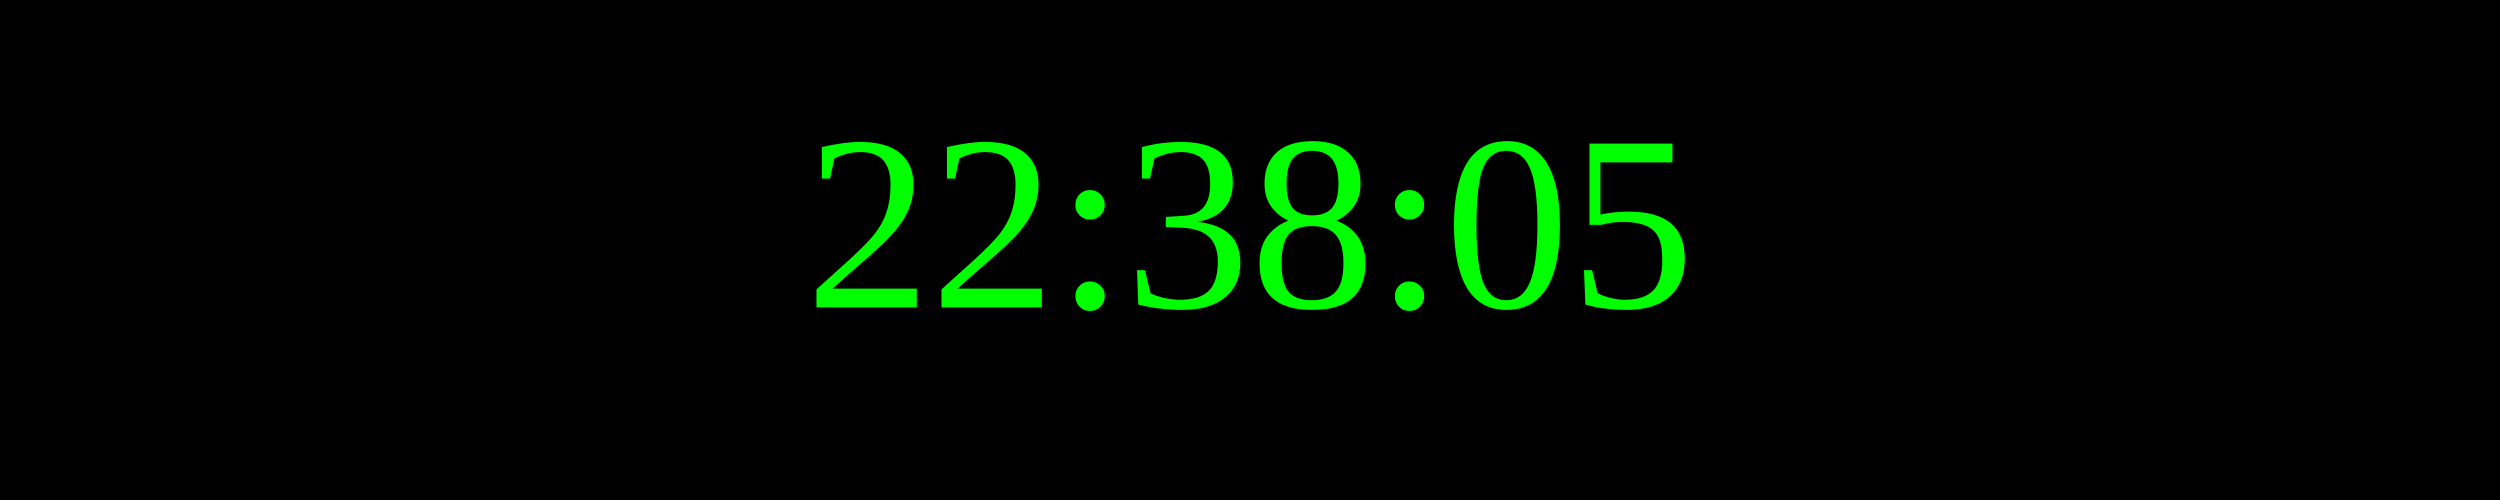
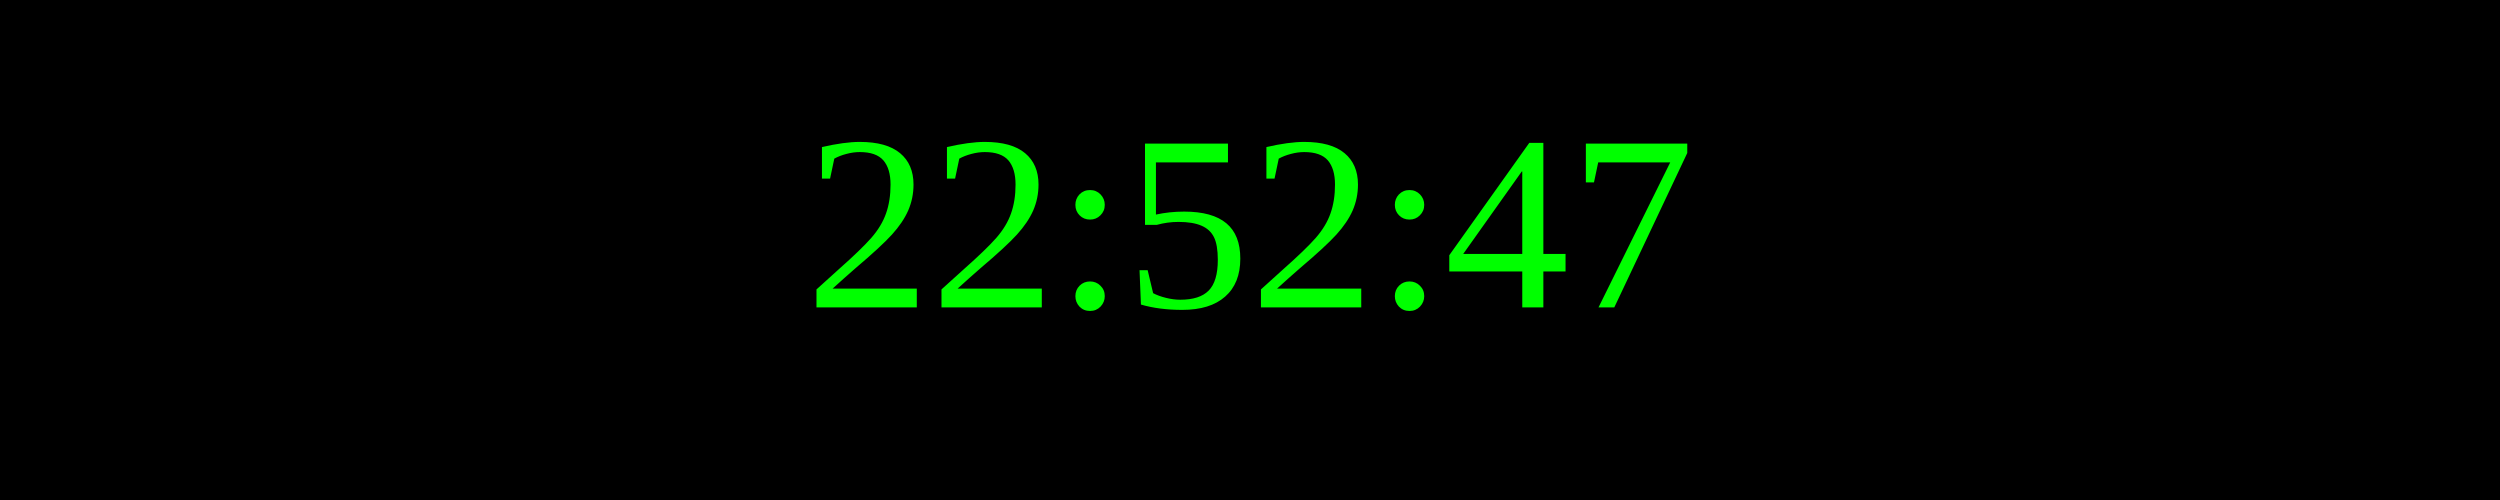
<svg xmlns="http://www.w3.org/2000/svg" width="250" height="50">
  <rect width="100%" height="100%" fill="black" />
  <text x="50%" y="50%" font-size="25" fill="lime" text-anchor="middle" dominant-baseline="middle">
- 22:38:05
+ 22:52:47
</text>
</svg>
